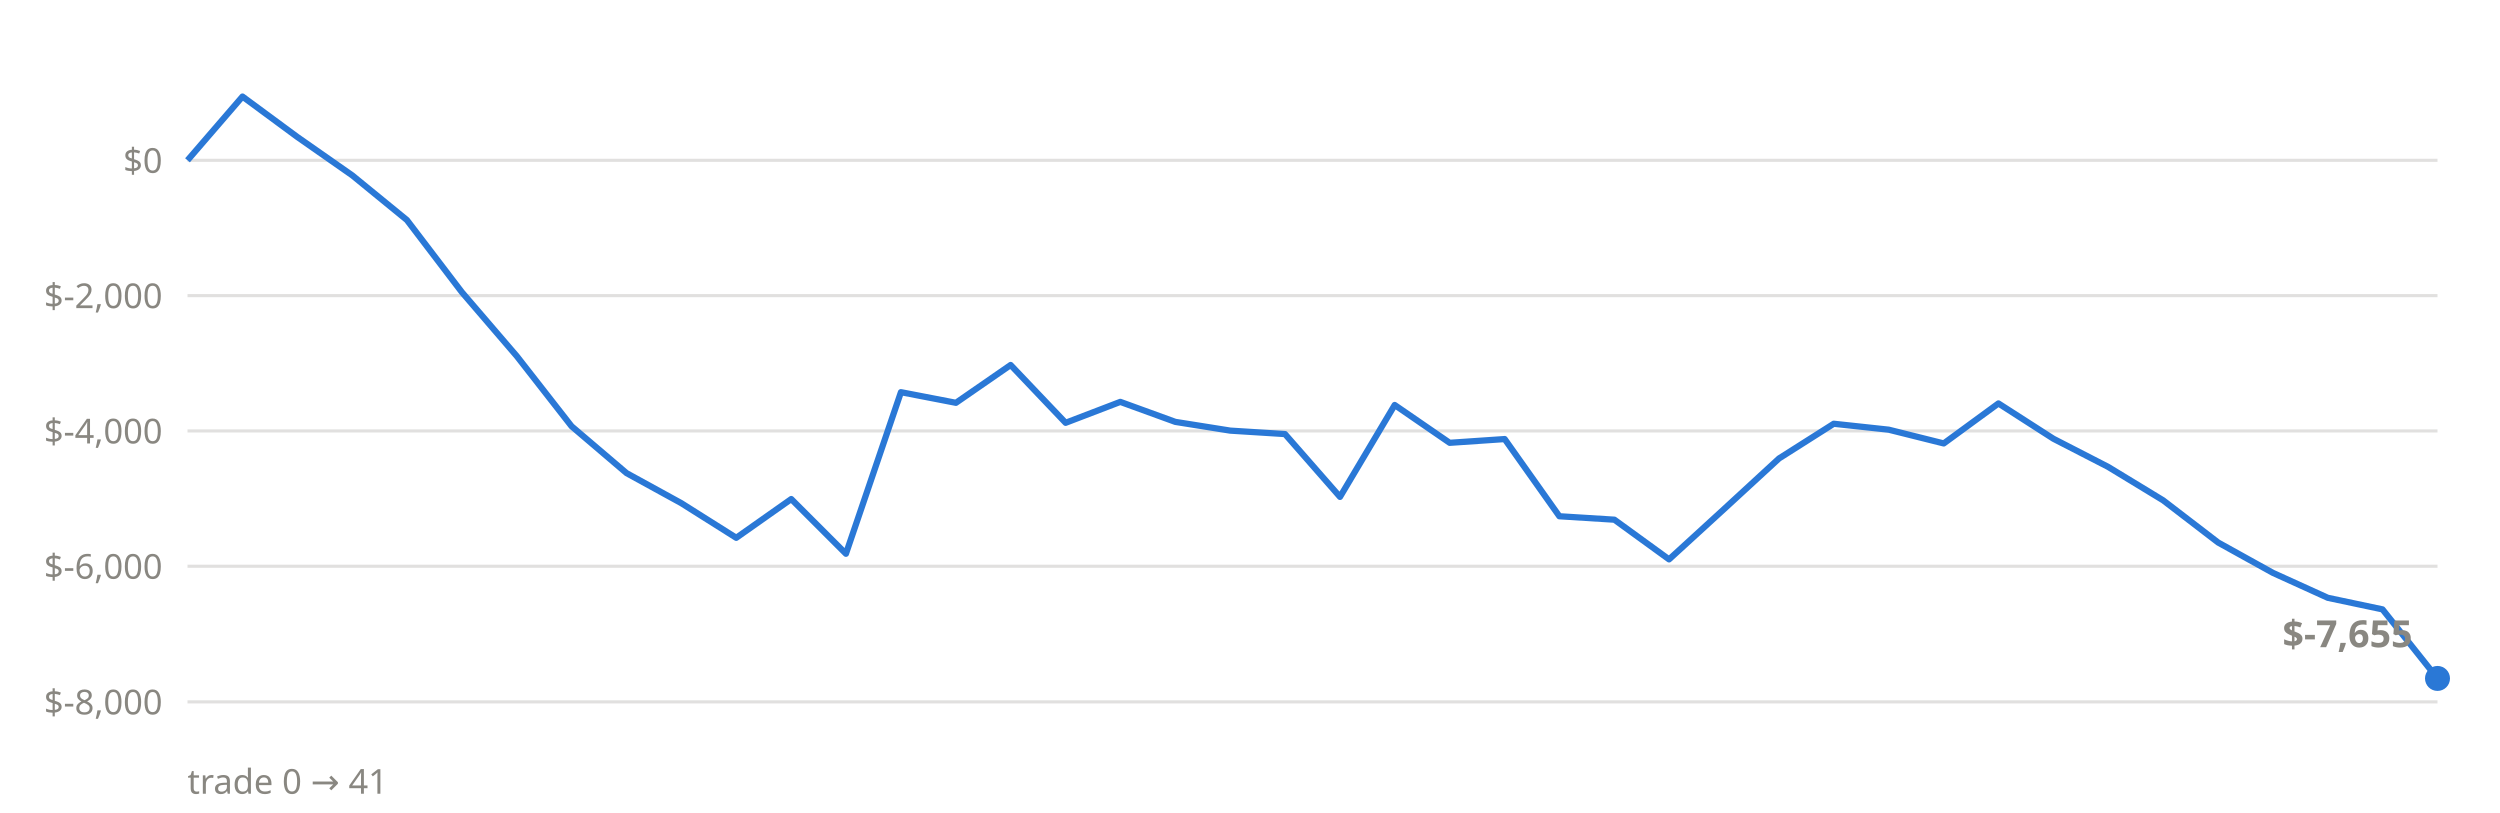
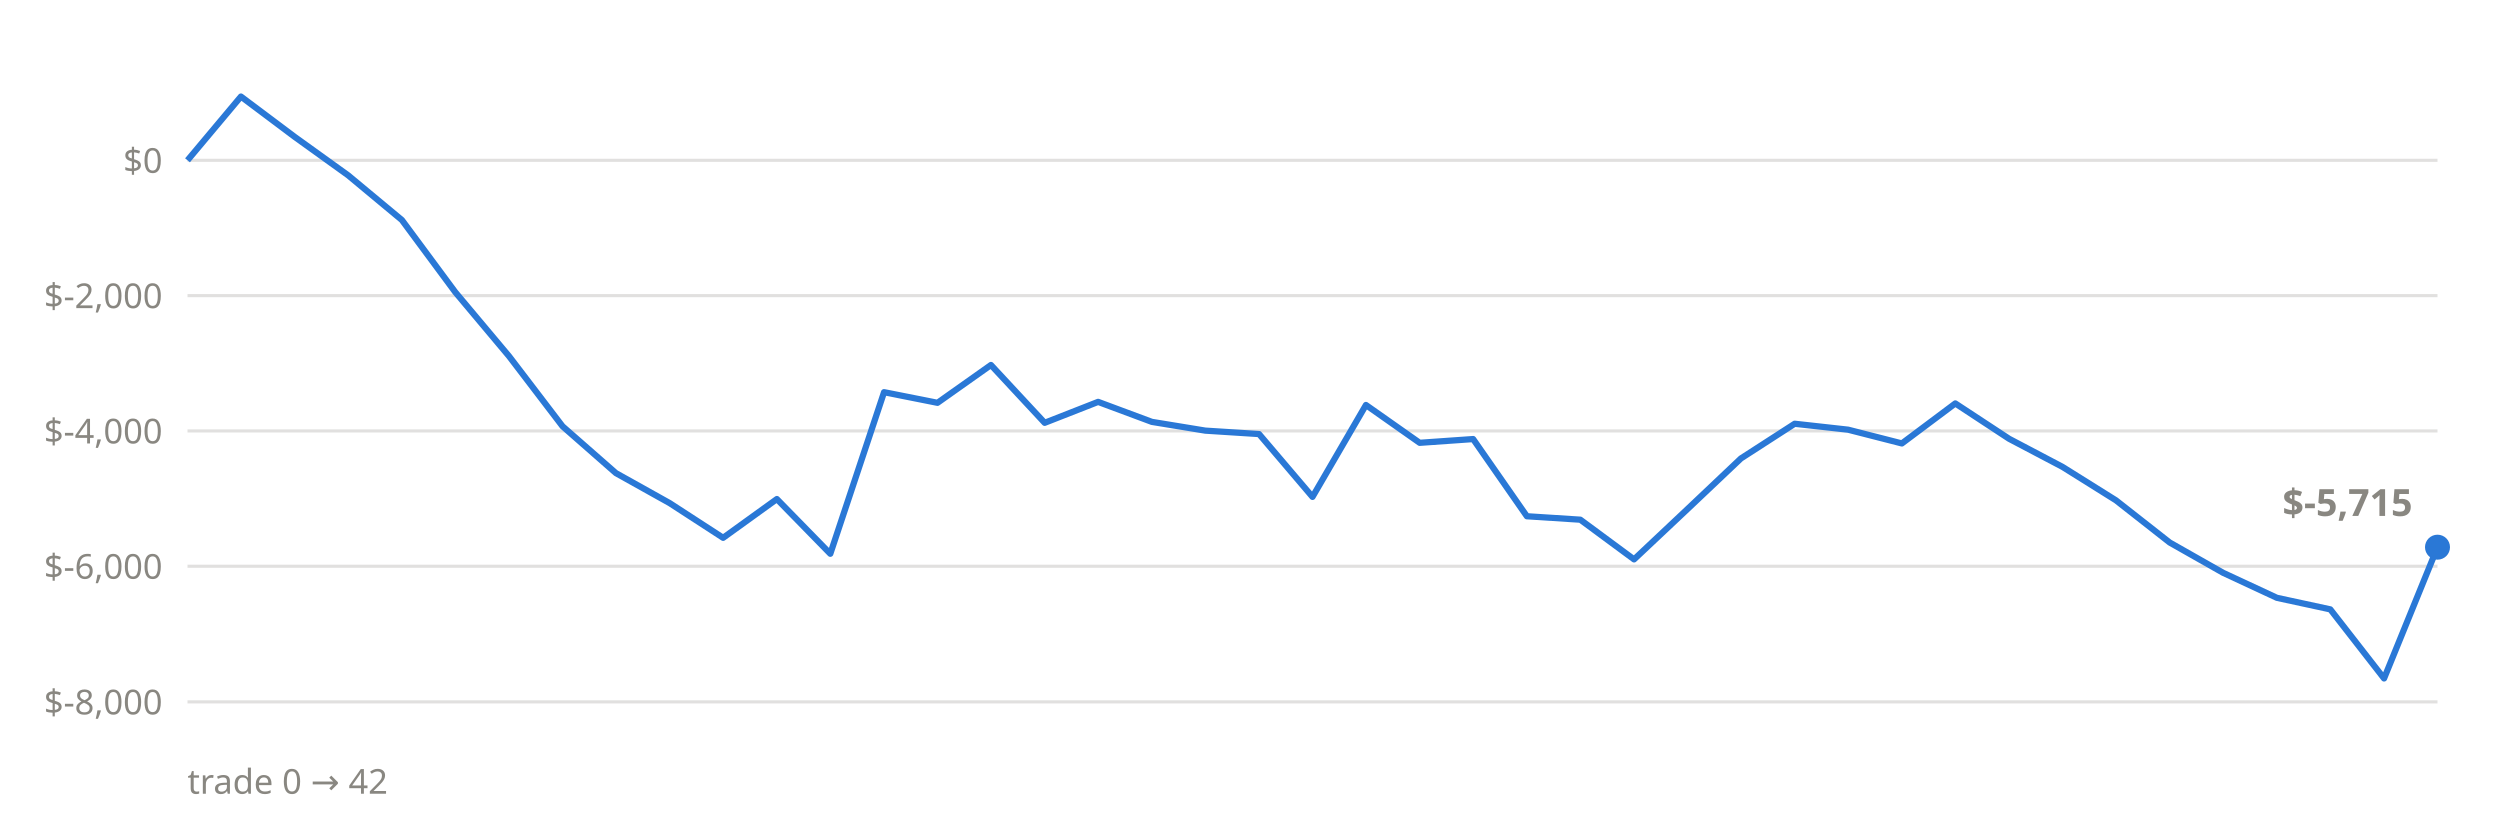
<svg xmlns="http://www.w3.org/2000/svg" viewBox="0 0 800 260" font-family="system-ui,sans-serif">
  <line x1="60" x2="780" y1="224.6" y2="224.6" stroke="#898781" stroke-opacity="0.25" stroke-width="1" />
  <text x="52" y="228.6" text-anchor="end" font-size="11" fill="#898781">$-8,000</text>
  <line x1="60" x2="780" y1="181.2" y2="181.2" stroke="#898781" stroke-opacity="0.25" stroke-width="1" />
  <text x="52" y="185.2" text-anchor="end" font-size="11" fill="#898781">$-6,000</text>
  <line x1="60" x2="780" y1="137.9" y2="137.9" stroke="#898781" stroke-opacity="0.25" stroke-width="1" />
  <text x="52" y="141.9" text-anchor="end" font-size="11" fill="#898781">$-4,000</text>
  <line x1="60" x2="780" y1="94.6" y2="94.6" stroke="#898781" stroke-opacity="0.25" stroke-width="1" />
  <text x="52" y="98.6" text-anchor="end" font-size="11" fill="#898781">$-2,000</text>
  <line x1="60" x2="780" y1="51.3" y2="51.3" stroke="#898781" stroke-opacity="0.25" stroke-width="1" />
  <text x="52" y="55.3" text-anchor="end" font-size="11" fill="#898781">$0</text>
-   <polyline points="60.0,51.3 77.6,30.9 95.1,43.8 112.7,56.1 130.2,70.4 147.8,93.5 165.4,114.0 182.9,136.4 200.5,151.4 218.0,161.0 235.6,172.1 253.2,159.7 270.7,177.2 288.3,125.5 305.9,128.9 323.4,116.8 341.0,135.3 358.5,128.6 376.1,135.0 393.7,137.8 411.2,138.9 428.8,159.0 446.3,129.6 463.9,141.7 481.5,140.5 499.0,165.2 516.6,166.3 534.1,179.0 551.7,162.9 569.3,146.7 586.8,135.6 604.4,137.5 622.0,141.9 639.5,129.1 657.1,140.4 674.6,149.4 692.2,160.1 709.8,173.6 727.3,183.3 744.9,191.3 762.4,195.0 780.0,217.1" fill="none" stroke="#2a78d6" stroke-width="2" stroke-linejoin="round" />
-   <circle cx="780.0" cy="217.1" r="4" fill="#2a78d6" />
-   <text x="772.0" y="207.1" text-anchor="end" font-size="12" font-weight="600" fill="#898781">$-7,655</text>
-   <text x="60" y="254" font-size="11" fill="#898781">trade 0 → 41</text>
+   <polyline points="60.0,51.3 77.1,30.9 94.3,43.8 111.4,56.1 128.6,70.4 145.7,93.5 162.9,114.0 180.0,136.4 197.1,151.4 214.3,161.0 231.4,172.1 248.6,159.7 265.7,177.2 282.9,125.5 300.0,128.9 317.1,116.8 334.3,135.3 351.4,128.6 368.6,135.0 385.7,137.8 402.9,138.9 420.0,159.0 437.1,129.6 454.3,141.7 471.4,140.5 488.6,165.2 505.7,166.3 522.9,179.0 540.0,162.9 557.1,146.7 574.3,135.6 591.4,137.5 608.6,141.9 625.7,129.1 642.9,140.4 660.0,149.4 677.1,160.1 694.3,173.6 711.4,183.3 728.6,191.3 745.7,195.0 762.9,217.1 780.0,175.1" fill="none" stroke="#2a78d6" stroke-width="2" stroke-linejoin="round" />
+   <circle cx="780.0" cy="175.1" r="4" fill="#2a78d6" />
+   <text x="772.0" y="165.1" text-anchor="end" font-size="12" font-weight="600" fill="#898781">$-5,715</text>
+   <text x="60" y="254" font-size="11" fill="#898781">trade 0 → 42</text>
</svg>
